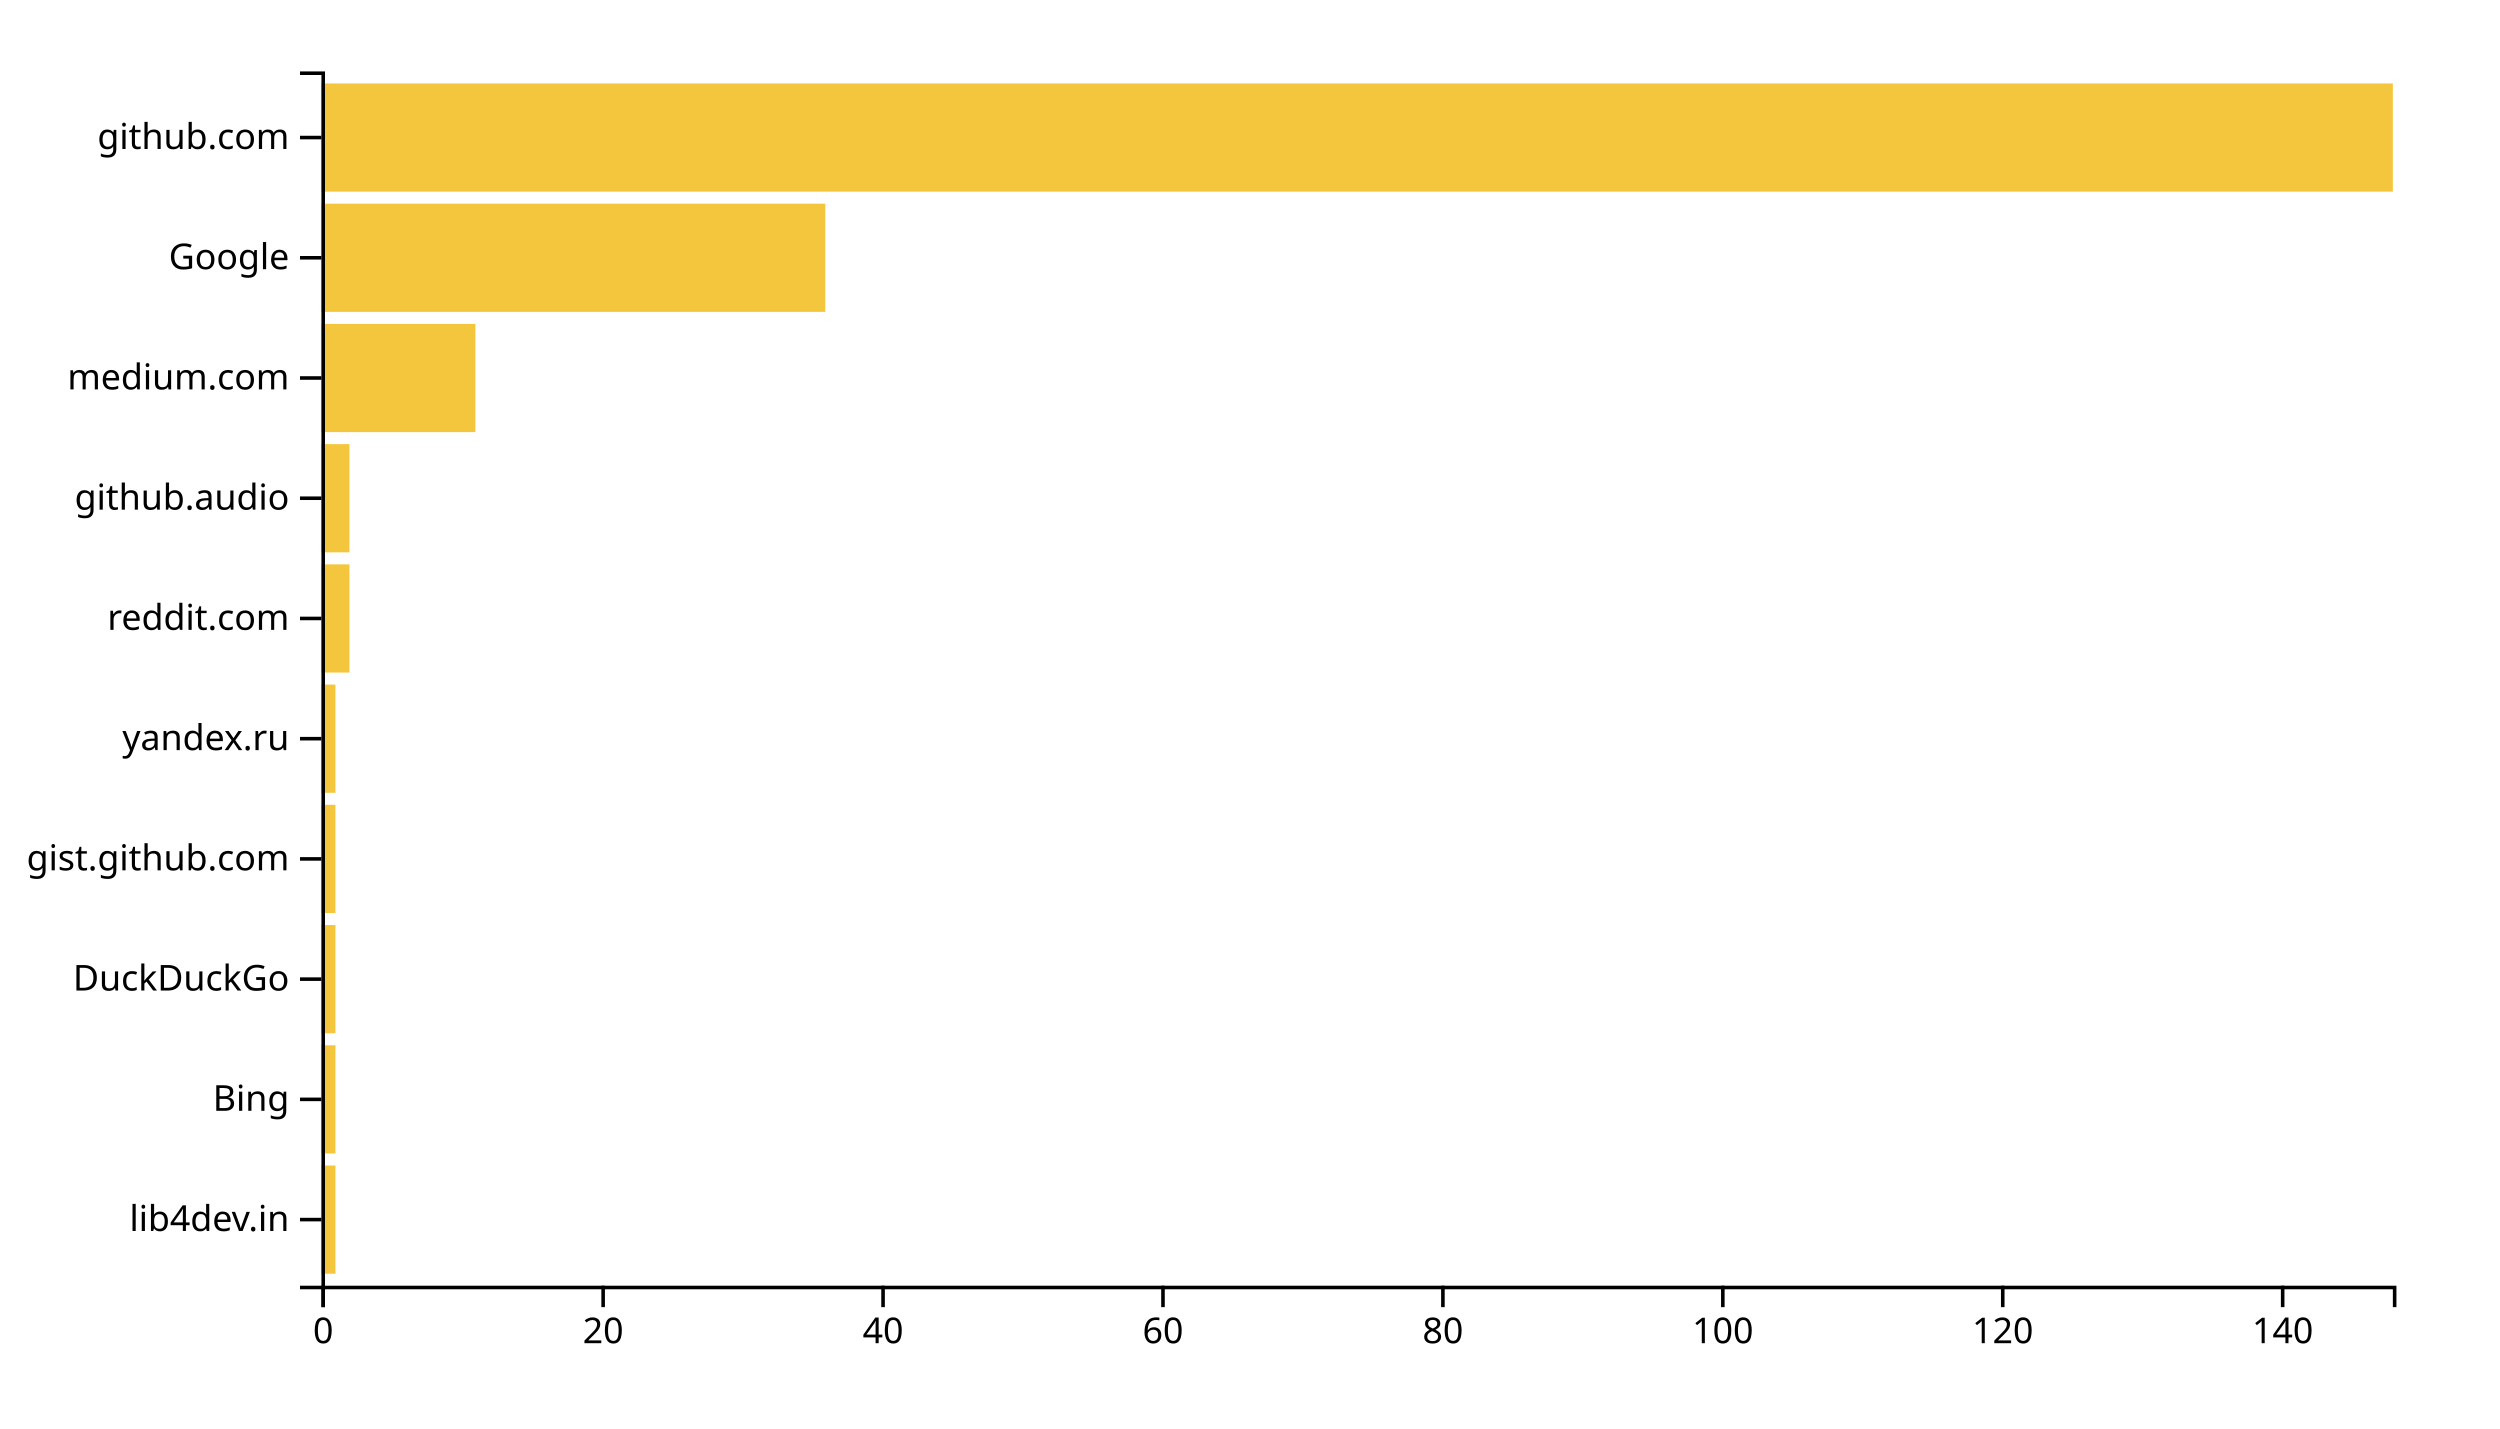
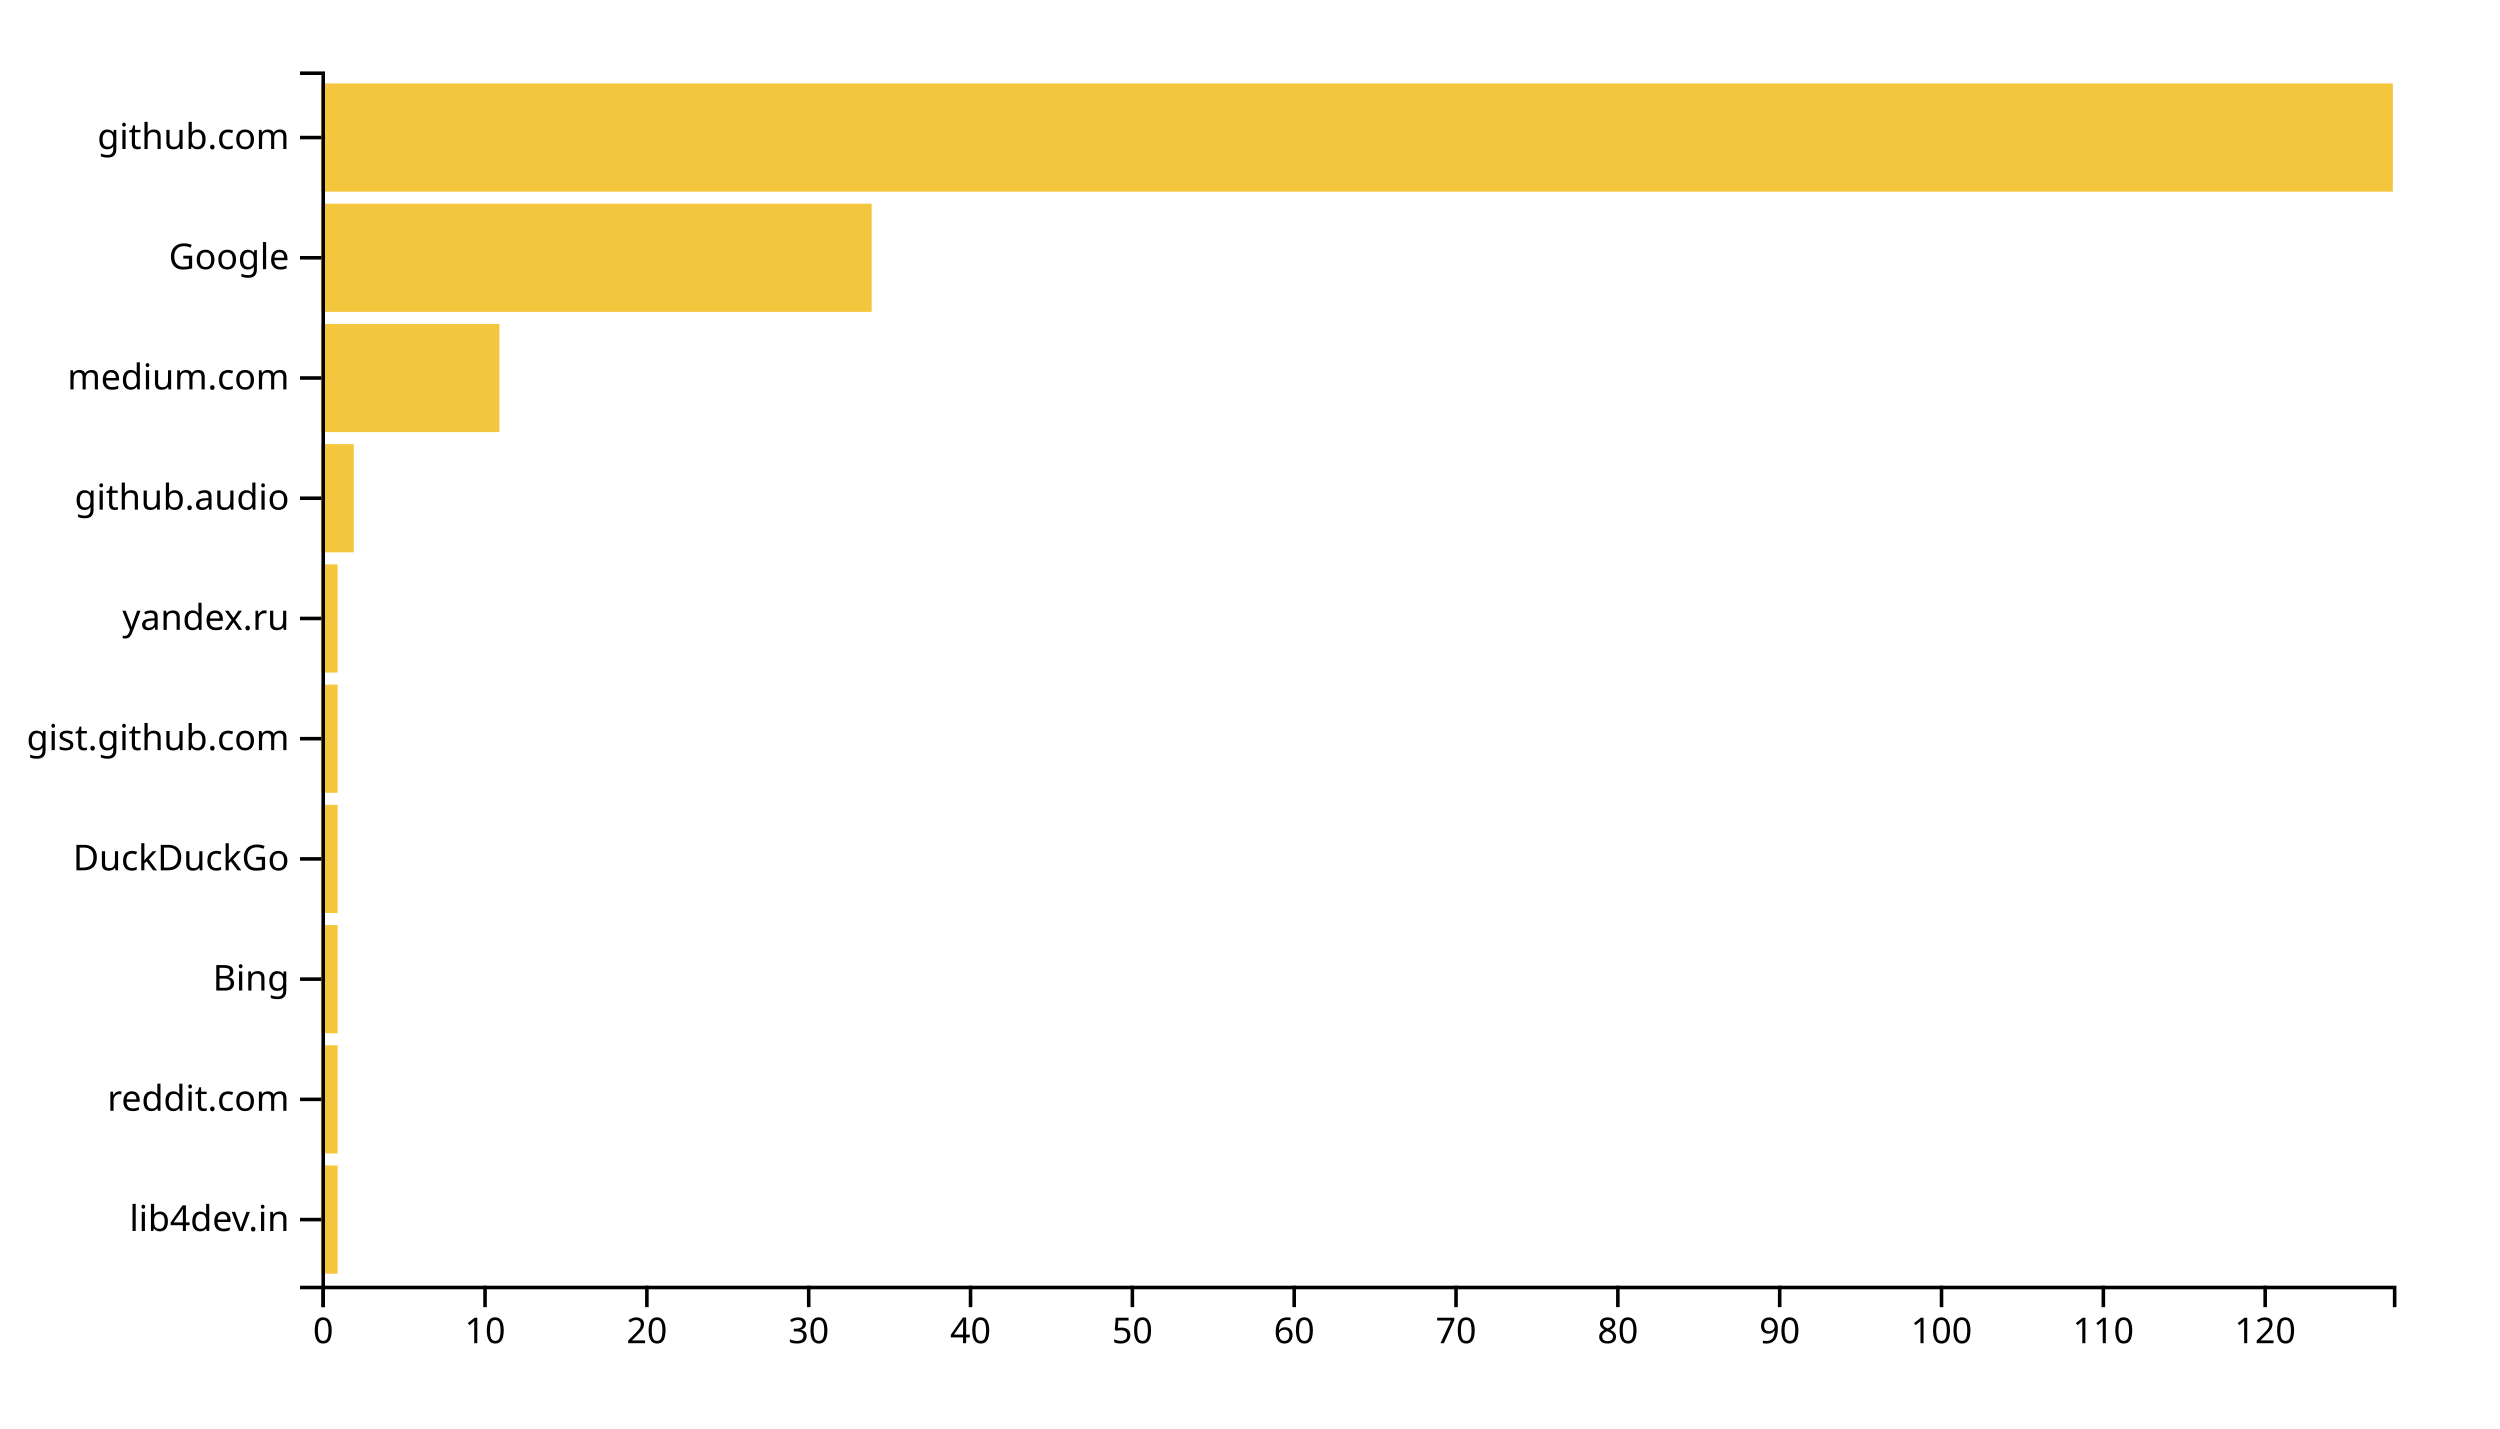
<svg xmlns="http://www.w3.org/2000/svg" width="700" height="400">
  <g transform="translate(90,20)">
-     <rect class="bar" width="3.919" y="306.337" height="30.297" style="fill: #f4c63d; text-anchor: end;" />
-     <rect class="bar" width="3.919" y="272.673" height="30.297" style="fill: #f4c63d; text-anchor: end;" />
-     <rect class="bar" width="3.919" y="239.01" height="30.297" style="fill: #f4c63d; text-anchor: end;" />
-     <rect class="bar" width="3.919" y="205.347" height="30.297" style="fill: #f4c63d; text-anchor: end;" />
-     <rect class="bar" width="3.919" y="171.683" height="30.297" style="fill: #f4c63d; text-anchor: end;" />
-     <rect class="bar" width="7.838" y="138.02" height="30.297" style="fill: #f4c63d; text-anchor: end;" />
-     <rect class="bar" width="7.838" y="104.356" height="30.297" style="fill: #f4c63d; text-anchor: end;" />
-     <rect class="bar" width="43.108" y="70.693" height="30.297" style="fill: #f4c63d; text-anchor: end;" />
-     <rect class="bar" width="141.081" y="37.03" height="30.297" style="fill: #f4c63d; text-anchor: end;" />
+     <rect class="bar" width="4.531" y="306.337" height="30.297" style="fill: #f4c63d; text-anchor: end;" />
+     <rect class="bar" width="4.531" y="272.673" height="30.297" style="fill: #f4c63d; text-anchor: end;" />
+     <rect class="bar" width="4.531" y="239.01" height="30.297" style="fill: #f4c63d; text-anchor: end;" />
+     <rect class="bar" width="4.531" y="205.347" height="30.297" style="fill: #f4c63d; text-anchor: end;" />
+     <rect class="bar" width="4.531" y="171.683" height="30.297" style="fill: #f4c63d; text-anchor: end;" />
+     <rect class="bar" width="4.531" y="138.02" height="30.297" style="fill: #f4c63d; text-anchor: end;" />
+     <rect class="bar" width="9.062" y="104.356" height="30.297" style="fill: #f4c63d; text-anchor: end;" />
+     <rect class="bar" width="49.844" y="70.693" height="30.297" style="fill: #f4c63d; text-anchor: end;" />
+     <rect class="bar" width="154.062" y="37.03" height="30.297" style="fill: #f4c63d; text-anchor: end;" />
    <rect class="bar" width="580" y="3.366" height="30.297" style="fill: #f4c63d; text-anchor: end;" />
    <g transform="translate(0,340)" fill="none" font-size="10" font-family="sans-serif" text-anchor="middle">
      <path class="domain" stroke="currentColor" d="M0.5,6V0.5H580.5V6" />
      <g class="tick" opacity="1" transform="translate(0.5,0)">
        <line stroke="currentColor" y2="6" />
        <text fill="currentColor" y="9" dy="0.71em">0</text>
      </g>
-       <g class="tick" opacity="1" transform="translate(78.87838,0)">
+       <g class="tick" opacity="1" transform="translate(45.8125,0)">
+         <line stroke="currentColor" y2="6" />
+         <text fill="currentColor" y="9" dy="0.71em">10</text>
+       </g>
+       <g class="tick" opacity="1" transform="translate(91.125,0)">
        <line stroke="currentColor" y2="6" />
        <text fill="currentColor" y="9" dy="0.71em">20</text>
      </g>
-       <g class="tick" opacity="1" transform="translate(157.2568,0)">
+       <g class="tick" opacity="1" transform="translate(136.4375,0)">
+         <line stroke="currentColor" y2="6" />
+         <text fill="currentColor" y="9" dy="0.71em">30</text>
+       </g>
+       <g class="tick" opacity="1" transform="translate(181.75,0)">
        <line stroke="currentColor" y2="6" />
        <text fill="currentColor" y="9" dy="0.71em">40</text>
      </g>
-       <g class="tick" opacity="1" transform="translate(235.6351,0)">
+       <g class="tick" opacity="1" transform="translate(227.0625,0)">
+         <line stroke="currentColor" y2="6" />
+         <text fill="currentColor" y="9" dy="0.71em">50</text>
+       </g>
+       <g class="tick" opacity="1" transform="translate(272.375,0)">
        <line stroke="currentColor" y2="6" />
        <text fill="currentColor" y="9" dy="0.71em">60</text>
      </g>
-       <g class="tick" opacity="1" transform="translate(314.0135,0)">
+       <g class="tick" opacity="1" transform="translate(317.6875,0)">
+         <line stroke="currentColor" y2="6" />
+         <text fill="currentColor" y="9" dy="0.71em">70</text>
+       </g>
+       <g class="tick" opacity="1" transform="translate(363,0)">
        <line stroke="currentColor" y2="6" />
        <text fill="currentColor" y="9" dy="0.71em">80</text>
      </g>
-       <g class="tick" opacity="1" transform="translate(392.3919,0)">
+       <g class="tick" opacity="1" transform="translate(408.3125,0)">
+         <line stroke="currentColor" y2="6" />
+         <text fill="currentColor" y="9" dy="0.71em">90</text>
+       </g>
+       <g class="tick" opacity="1" transform="translate(453.625,0)">
        <line stroke="currentColor" y2="6" />
        <text fill="currentColor" y="9" dy="0.71em">100</text>
      </g>
-       <g class="tick" opacity="1" transform="translate(470.7703,0)">
+       <g class="tick" opacity="1" transform="translate(498.9375,0)">
+         <line stroke="currentColor" y2="6" />
+         <text fill="currentColor" y="9" dy="0.71em">110</text>
+       </g>
+       <g class="tick" opacity="1" transform="translate(544.25,0)">
        <line stroke="currentColor" y2="6" />
        <text fill="currentColor" y="9" dy="0.71em">120</text>
-       </g>
-       <g class="tick" opacity="1" transform="translate(549.1486,0)">
-         <line stroke="currentColor" y2="6" />
-         <text fill="currentColor" y="9" dy="0.71em">140</text>
      </g>
    </g>
    <g fill="none" font-size="10" font-family="sans-serif" text-anchor="end">
      <path class="domain" stroke="currentColor" d="M-6,340.5H0.5V0.5H-6" />
      <g class="tick" opacity="1" transform="translate(0,321.4851)">
        <line stroke="currentColor" x2="-6" />
        <text fill="currentColor" x="-9" dy="0.32em">lib4dev.in</text>
      </g>
      <g class="tick" opacity="1" transform="translate(0,287.8218)">
        <line stroke="currentColor" x2="-6" />
-         <text fill="currentColor" x="-9" dy="0.32em">Bing</text>
+         <text fill="currentColor" x="-9" dy="0.32em">reddit.com</text>
      </g>
      <g class="tick" opacity="1" transform="translate(0,254.1584)">
        <line stroke="currentColor" x2="-6" />
-         <text fill="currentColor" x="-9" dy="0.32em">DuckDuckGo</text>
+         <text fill="currentColor" x="-9" dy="0.32em">Bing</text>
      </g>
      <g class="tick" opacity="1" transform="translate(0,220.495)">
        <line stroke="currentColor" x2="-6" />
-         <text fill="currentColor" x="-9" dy="0.32em">gist.github.com</text>
+         <text fill="currentColor" x="-9" dy="0.32em">DuckDuckGo</text>
      </g>
      <g class="tick" opacity="1" transform="translate(0,186.8317)">
        <line stroke="currentColor" x2="-6" />
-         <text fill="currentColor" x="-9" dy="0.32em">yandex.ru</text>
+         <text fill="currentColor" x="-9" dy="0.32em">gist.github.com</text>
      </g>
      <g class="tick" opacity="1" transform="translate(0,153.1683)">
        <line stroke="currentColor" x2="-6" />
-         <text fill="currentColor" x="-9" dy="0.32em">reddit.com</text>
+         <text fill="currentColor" x="-9" dy="0.32em">yandex.ru</text>
      </g>
      <g class="tick" opacity="1" transform="translate(0,119.505)">
        <line stroke="currentColor" x2="-6" />
        <text fill="currentColor" x="-9" dy="0.32em">github.audio</text>
      </g>
      <g class="tick" opacity="1" transform="translate(0,85.84158)">
        <line stroke="currentColor" x2="-6" />
        <text fill="currentColor" x="-9" dy="0.32em">medium.com</text>
      </g>
      <g class="tick" opacity="1" transform="translate(0,52.17822)">
        <line stroke="currentColor" x2="-6" />
        <text fill="currentColor" x="-9" dy="0.32em">Google</text>
      </g>
      <g class="tick" opacity="1" transform="translate(0,18.51485)">
        <line stroke="currentColor" x2="-6" />
        <text fill="currentColor" x="-9" dy="0.32em">github.com</text>
      </g>
    </g>
  </g>
</svg>
